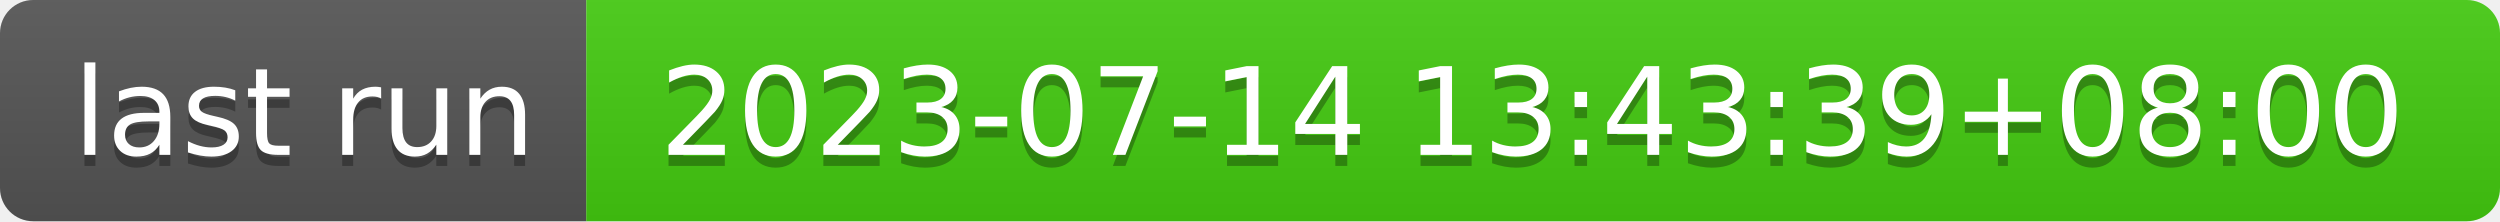
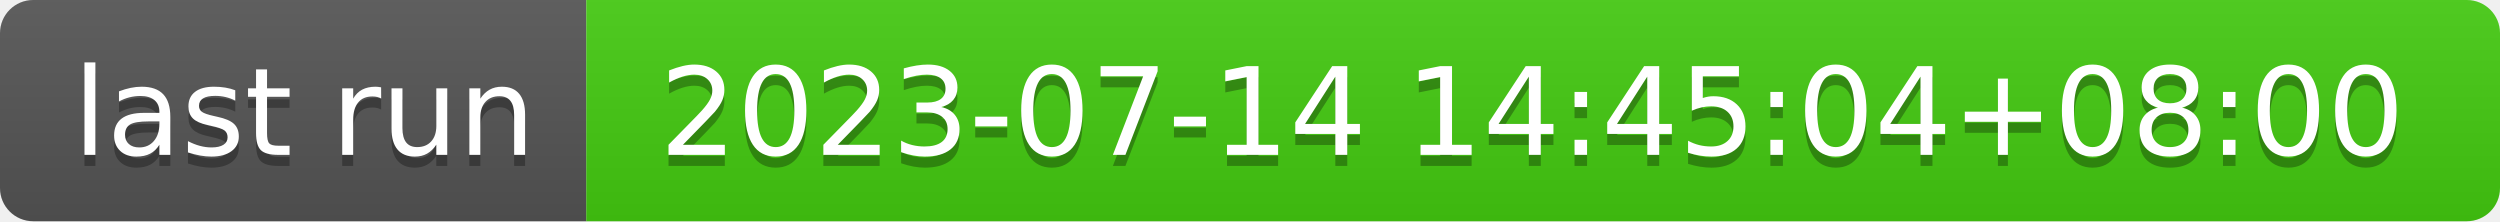
- <svg xmlns="http://www.w3.org/2000/svg" width="226" height="20" role="img" aria-label="last run: 2023-07-14 13:43:39+08:00">
+ <svg xmlns="http://www.w3.org/2000/svg" width="226" height="20" role="img" aria-label="last run: 2023-07-14 14:45:04+08:00">
  <linearGradient id="s" x2="0" y2="100%">
    <stop offset="0" stop-color="#bbb" stop-opacity=".1" />
    <stop offset="1" stop-opacity=".1" />
  </linearGradient>
  <clipPath id="r">
    <rect width="226" height="20" rx="3" fill="#fff" />
  </clipPath>
  <g clip-path="url(#r)">
    <rect width="53" height="20" fill="#555" />
    <rect x="53" width="173" height="20" fill="#4c1" />
    <rect width="226" height="20" fill="url(#s)" />
  </g>
  <g fill="#fff" text-anchor="middle" font-family="Verdana,Geneva,DejaVu Sans,sans-serif" text-rendering="geometricPrecision" font-size="110">
    <text aria-hidden="true" x="275" y="150" fill="#010101" fill-opacity=".3" transform="scale(.1)" textLength="430">last run</text>
    <text x="275" y="140" transform="scale(.1)" fill="#fff" textLength="430">last run</text>
-     <text aria-hidden="true" x="1385" y="150" fill="#010101" fill-opacity=".3" transform="scale(.1)" textLength="1630">2023-07-14 13:43:39+08:00</text>
-     <text x="1385" y="140" transform="scale(.1)" fill="#fff" textLength="1630">2023-07-14 13:43:39+08:00</text>
+     <text aria-hidden="true" x="1385" y="150" fill="#010101" fill-opacity=".3" transform="scale(.1)" textLength="1630">2023-07-14 14:45:04+08:00</text>
+     <text x="1385" y="140" transform="scale(.1)" fill="#fff" textLength="1630">2023-07-14 14:45:04+08:00</text>
  </g>
</svg>
